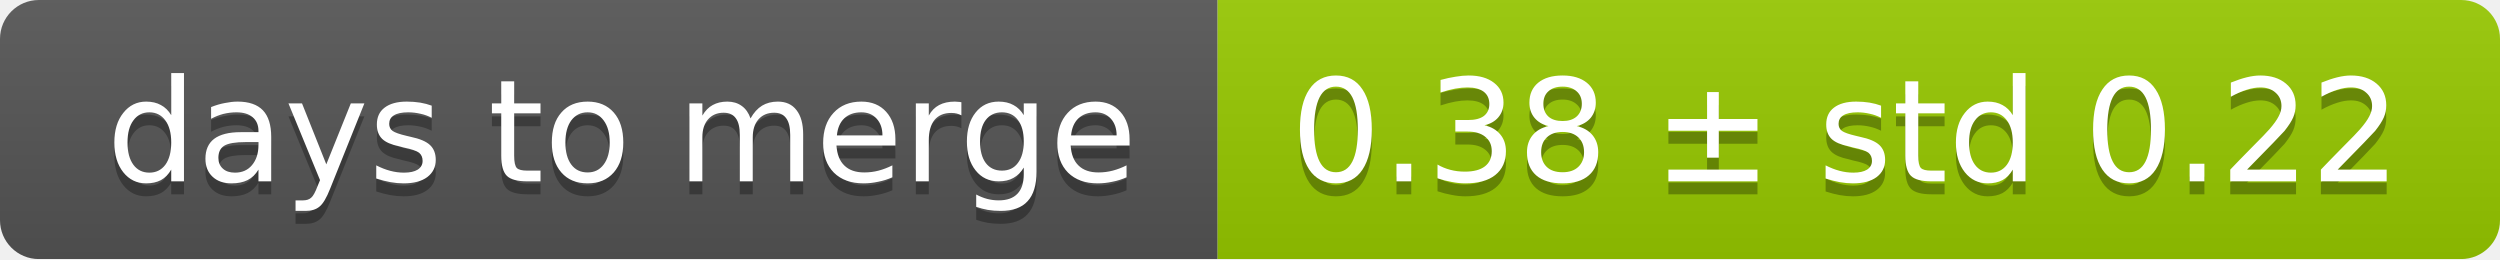
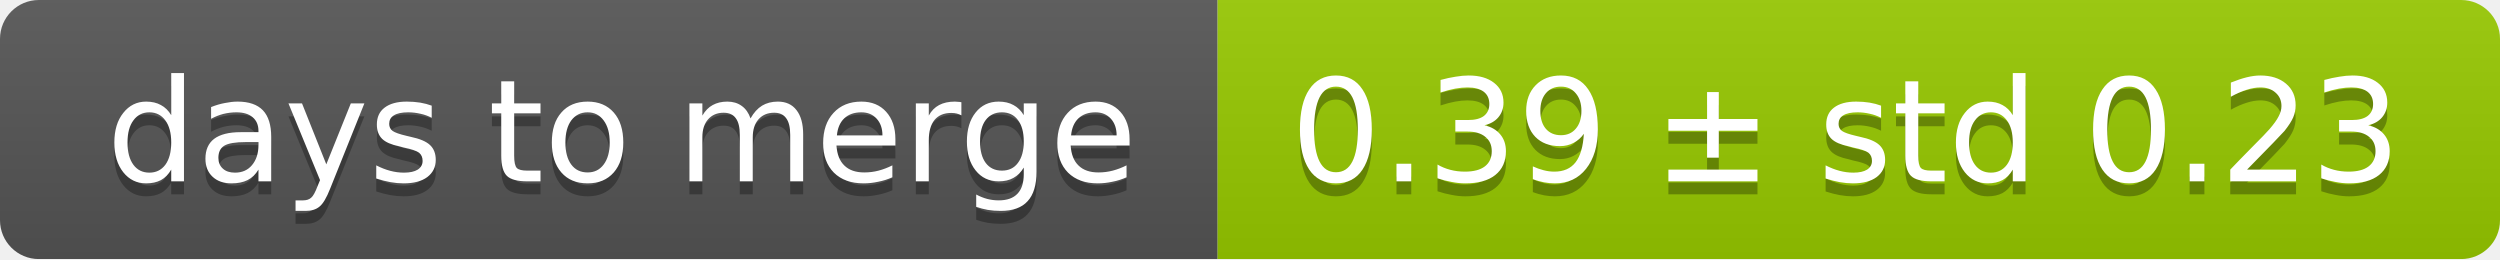
<svg xmlns="http://www.w3.org/2000/svg" width="193" height="20">
  <linearGradient id="smooth" x2="0" y2="100%">
    <stop offset="0" stop-color="#bbb" stop-opacity=".1" />
    <stop offset="1" stop-opacity=".1" />
  </linearGradient>
  <mask id="round">
    <rect width="193" height="20" rx="3" fill="#fff" />
  </mask>
  <g mask="url(#round)">
    <rect width="94" height="20" fill="#555" />
    <rect x="94" width="99" height="20" fill="#97ca00" />
    <rect width="193" height="20" fill="url(#smooth)" />
  </g>
  <g fill="#fff" text-anchor="middle" font-family="DejaVu Sans,Verdana,Geneva,sans-serif" font-size="11">
    <text x="48" y="15" fill="#010101" fill-opacity=".3">days to merge</text>
    <text x="48" y="14">days to merge</text>
-     <text x="142.5" y="15" fill="#010101" fill-opacity=".3">0.38 ± std 0.22</text>
-     <text x="142.5" y="14">0.38 ± std 0.22</text>
+     <text x="142.5" y="15" fill="#010101" fill-opacity=".3">0.39 ± std 0.23</text>
+     <text x="142.5" y="14">0.39 ± std 0.23</text>
  </g>
</svg>
